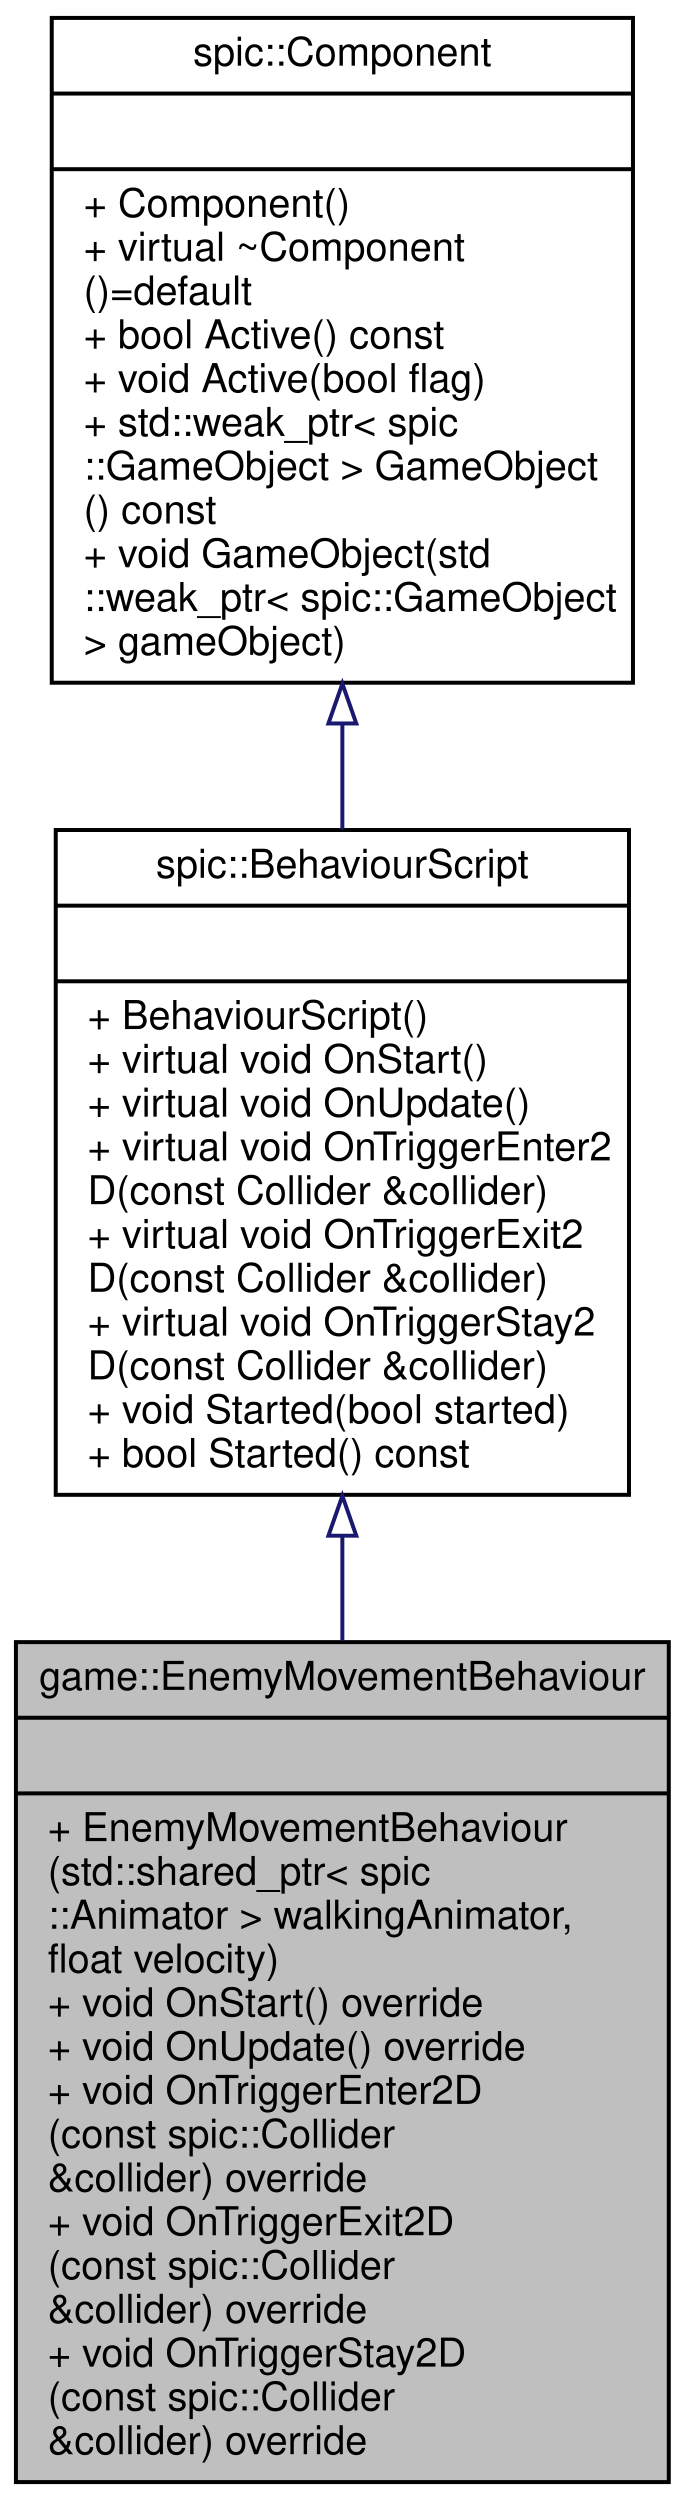
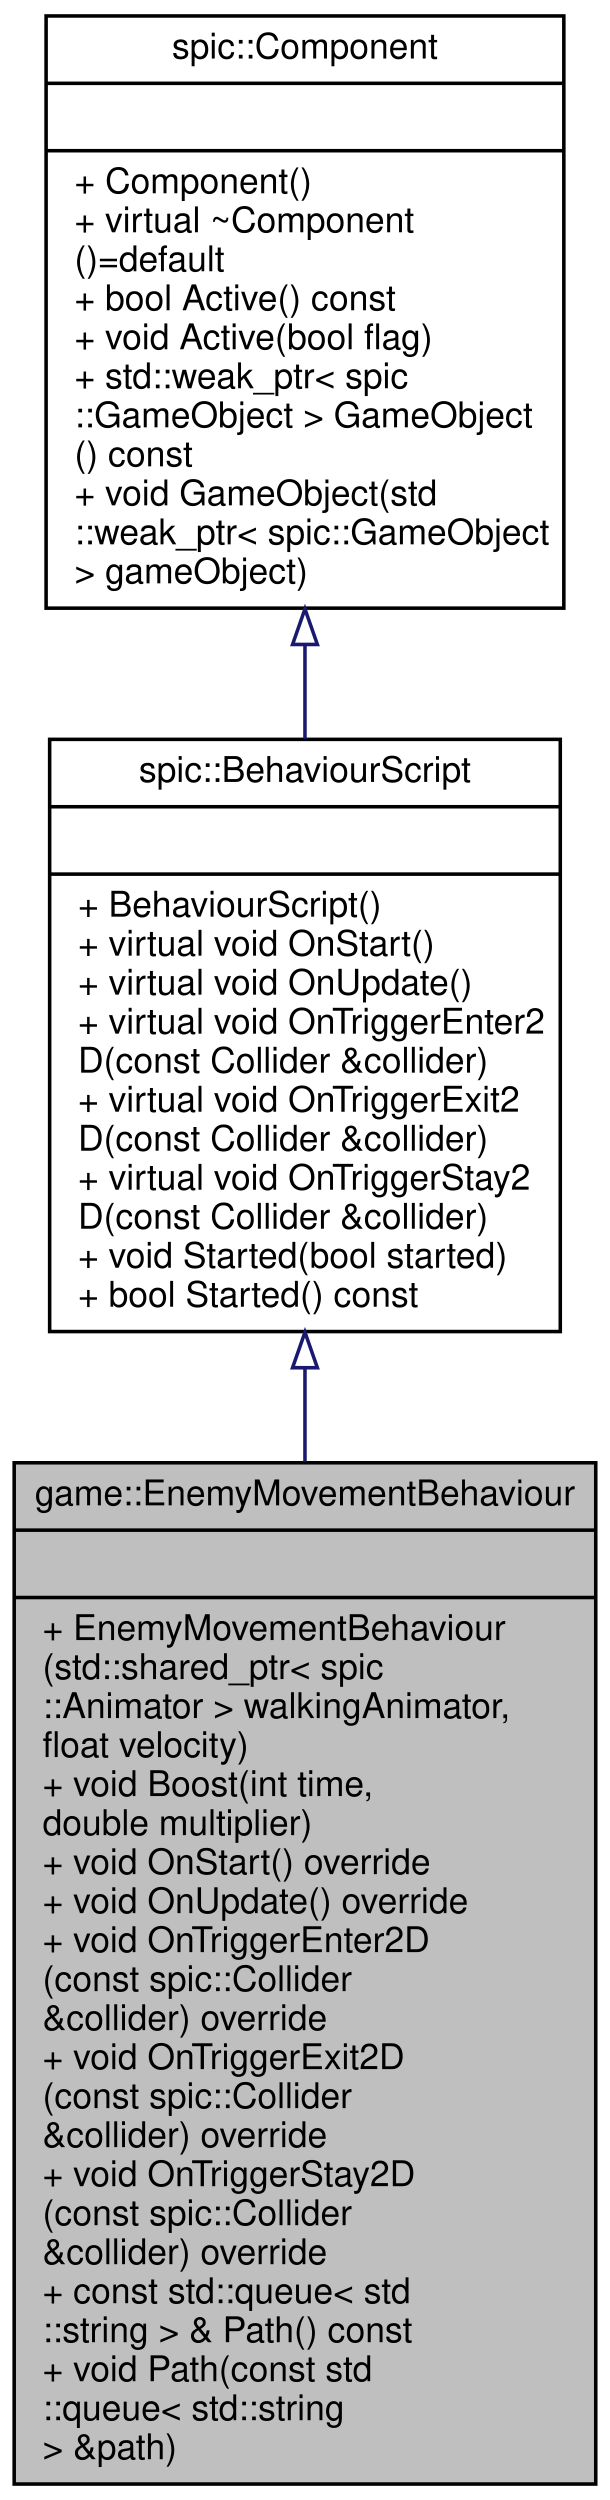
- <svg xmlns="http://www.w3.org/2000/svg" xmlns:xlink="http://www.w3.org/1999/xlink" width="172pt" height="628pt" viewBox="0.00 0.00 172.00 628.00">
-   <g id="graph0" class="graph" transform="scale(1 1) rotate(0) translate(4 624)">
+ <svg xmlns="http://www.w3.org/2000/svg" xmlns:xlink="http://www.w3.org/1999/xlink" width="172pt" height="705pt" viewBox="0.00 0.00 172.00 705.00">
+   <g id="graph0" class="graph" transform="scale(1 1) rotate(0) translate(4 701)">
    <g id="node1" class="node">
      <g id="a_node1">
        <a xlink:title="A script to handle movement for the enemy.">
-           <polygon fill="#bfbfbf" stroke="black" points="0,-0.5 0,-211.5 164,-211.5 164,-0.5 0,-0.5" />
-           <text text-anchor="middle" x="82" y="-199.5" font-family="Helvetica,sans-Serif" font-size="10.00">game::EnemyMovementBehaviour</text>
-           <polyline fill="none" stroke="black" points="0,-192.5 164,-192.5 " />
-           <text text-anchor="middle" x="82" y="-180.5" font-family="Helvetica,sans-Serif" font-size="10.00"> </text>
-           <polyline fill="none" stroke="black" points="0,-173.5 164,-173.5 " />
-           <text text-anchor="start" x="8" y="-161.5" font-family="Helvetica,sans-Serif" font-size="10.00">+ EnemyMovementBehaviour</text>
-           <text text-anchor="start" x="8" y="-150.5" font-family="Helvetica,sans-Serif" font-size="10.00">(std::shared_ptr&lt; spic</text>
-           <text text-anchor="start" x="8" y="-139.5" font-family="Helvetica,sans-Serif" font-size="10.00">::Animator &gt; walkingAnimator,</text>
-           <text text-anchor="start" x="8" y="-128.5" font-family="Helvetica,sans-Serif" font-size="10.00"> float velocity)</text>
-           <text text-anchor="start" x="8" y="-117.5" font-family="Helvetica,sans-Serif" font-size="10.00">+ void OnStart() override</text>
-           <text text-anchor="start" x="8" y="-106.5" font-family="Helvetica,sans-Serif" font-size="10.00">+ void OnUpdate() override</text>
-           <text text-anchor="start" x="8" y="-95.5" font-family="Helvetica,sans-Serif" font-size="10.00">+ void OnTriggerEnter2D</text>
-           <text text-anchor="start" x="8" y="-84.5" font-family="Helvetica,sans-Serif" font-size="10.00">(const spic::Collider</text>
-           <text text-anchor="start" x="8" y="-73.5" font-family="Helvetica,sans-Serif" font-size="10.00"> &amp;collider) override</text>
-           <text text-anchor="start" x="8" y="-62.5" font-family="Helvetica,sans-Serif" font-size="10.00">+ void OnTriggerExit2D</text>
-           <text text-anchor="start" x="8" y="-51.5" font-family="Helvetica,sans-Serif" font-size="10.00">(const spic::Collider</text>
-           <text text-anchor="start" x="8" y="-40.5" font-family="Helvetica,sans-Serif" font-size="10.00"> &amp;collider) override</text>
-           <text text-anchor="start" x="8" y="-29.5" font-family="Helvetica,sans-Serif" font-size="10.00">+ void OnTriggerStay2D</text>
-           <text text-anchor="start" x="8" y="-18.5" font-family="Helvetica,sans-Serif" font-size="10.00">(const spic::Collider</text>
-           <text text-anchor="start" x="8" y="-7.5" font-family="Helvetica,sans-Serif" font-size="10.00"> &amp;collider) override</text>
+           <polygon fill="#bfbfbf" stroke="black" points="0,-0.5 0,-288.5 164,-288.5 164,-0.5 0,-0.5" />
+           <text text-anchor="middle" x="82" y="-276.5" font-family="Helvetica,sans-Serif" font-size="10.00">game::EnemyMovementBehaviour</text>
+           <polyline fill="none" stroke="black" points="0,-269.5 164,-269.5 " />
+           <text text-anchor="middle" x="82" y="-257.5" font-family="Helvetica,sans-Serif" font-size="10.00"> </text>
+           <polyline fill="none" stroke="black" points="0,-250.5 164,-250.5 " />
+           <text text-anchor="start" x="8" y="-238.5" font-family="Helvetica,sans-Serif" font-size="10.00">+ EnemyMovementBehaviour</text>
+           <text text-anchor="start" x="8" y="-227.5" font-family="Helvetica,sans-Serif" font-size="10.00">(std::shared_ptr&lt; spic</text>
+           <text text-anchor="start" x="8" y="-216.5" font-family="Helvetica,sans-Serif" font-size="10.00">::Animator &gt; walkingAnimator,</text>
+           <text text-anchor="start" x="8" y="-205.5" font-family="Helvetica,sans-Serif" font-size="10.00"> float velocity)</text>
+           <text text-anchor="start" x="8" y="-194.5" font-family="Helvetica,sans-Serif" font-size="10.00">+ void Boost(int time,</text>
+           <text text-anchor="start" x="8" y="-183.5" font-family="Helvetica,sans-Serif" font-size="10.00"> double multiplier)</text>
+           <text text-anchor="start" x="8" y="-172.5" font-family="Helvetica,sans-Serif" font-size="10.00">+ void OnStart() override</text>
+           <text text-anchor="start" x="8" y="-161.5" font-family="Helvetica,sans-Serif" font-size="10.00">+ void OnUpdate() override</text>
+           <text text-anchor="start" x="8" y="-150.5" font-family="Helvetica,sans-Serif" font-size="10.00">+ void OnTriggerEnter2D</text>
+           <text text-anchor="start" x="8" y="-139.5" font-family="Helvetica,sans-Serif" font-size="10.00">(const spic::Collider</text>
+           <text text-anchor="start" x="8" y="-128.5" font-family="Helvetica,sans-Serif" font-size="10.00"> &amp;collider) override</text>
+           <text text-anchor="start" x="8" y="-117.5" font-family="Helvetica,sans-Serif" font-size="10.00">+ void OnTriggerExit2D</text>
+           <text text-anchor="start" x="8" y="-106.5" font-family="Helvetica,sans-Serif" font-size="10.00">(const spic::Collider</text>
+           <text text-anchor="start" x="8" y="-95.5" font-family="Helvetica,sans-Serif" font-size="10.00"> &amp;collider) override</text>
+           <text text-anchor="start" x="8" y="-84.5" font-family="Helvetica,sans-Serif" font-size="10.00">+ void OnTriggerStay2D</text>
+           <text text-anchor="start" x="8" y="-73.5" font-family="Helvetica,sans-Serif" font-size="10.00">(const spic::Collider</text>
+           <text text-anchor="start" x="8" y="-62.5" font-family="Helvetica,sans-Serif" font-size="10.00"> &amp;collider) override</text>
+           <text text-anchor="start" x="8" y="-51.5" font-family="Helvetica,sans-Serif" font-size="10.00">+ const std::queue&lt; std</text>
+           <text text-anchor="start" x="8" y="-40.5" font-family="Helvetica,sans-Serif" font-size="10.00">::string &gt; &amp; Path() const</text>
+           <text text-anchor="start" x="8" y="-29.5" font-family="Helvetica,sans-Serif" font-size="10.00">+ void Path(const std</text>
+           <text text-anchor="start" x="8" y="-18.5" font-family="Helvetica,sans-Serif" font-size="10.00">::queue&lt; std::string</text>
+           <text text-anchor="start" x="8" y="-7.5" font-family="Helvetica,sans-Serif" font-size="10.00"> &gt; &amp;path)</text>
        </a>
      </g>
    </g>
    <g id="node2" class="node">
      <g id="a_node2">
        <a xlink:href="classspic_1_1BehaviourScript.html" target="_top" xlink:title=" ">
-           <polygon fill="none" stroke="black" points="10,-248.5 10,-415.5 154,-415.5 154,-248.5 10,-248.5" />
-           <text text-anchor="middle" x="82" y="-403.5" font-family="Helvetica,sans-Serif" font-size="10.00">spic::BehaviourScript</text>
-           <polyline fill="none" stroke="black" points="10,-396.5 154,-396.5 " />
-           <text text-anchor="middle" x="82" y="-384.5" font-family="Helvetica,sans-Serif" font-size="10.00"> </text>
-           <polyline fill="none" stroke="black" points="10,-377.5 154,-377.5 " />
-           <text text-anchor="start" x="18" y="-365.5" font-family="Helvetica,sans-Serif" font-size="10.00">+ BehaviourScript()</text>
-           <text text-anchor="start" x="18" y="-354.5" font-family="Helvetica,sans-Serif" font-size="10.00">+ virtual void OnStart()</text>
-           <text text-anchor="start" x="18" y="-343.5" font-family="Helvetica,sans-Serif" font-size="10.00">+ virtual void OnUpdate()</text>
-           <text text-anchor="start" x="18" y="-332.5" font-family="Helvetica,sans-Serif" font-size="10.00">+ virtual void OnTriggerEnter2</text>
-           <text text-anchor="start" x="18" y="-321.5" font-family="Helvetica,sans-Serif" font-size="10.00">D(const Collider &amp;collider)</text>
-           <text text-anchor="start" x="18" y="-310.5" font-family="Helvetica,sans-Serif" font-size="10.00">+ virtual void OnTriggerExit2</text>
-           <text text-anchor="start" x="18" y="-299.5" font-family="Helvetica,sans-Serif" font-size="10.00">D(const Collider &amp;collider)</text>
-           <text text-anchor="start" x="18" y="-288.5" font-family="Helvetica,sans-Serif" font-size="10.00">+ virtual void OnTriggerStay2</text>
-           <text text-anchor="start" x="18" y="-277.5" font-family="Helvetica,sans-Serif" font-size="10.00">D(const Collider &amp;collider)</text>
-           <text text-anchor="start" x="18" y="-266.5" font-family="Helvetica,sans-Serif" font-size="10.00">+ void Started(bool started)</text>
-           <text text-anchor="start" x="18" y="-255.5" font-family="Helvetica,sans-Serif" font-size="10.00">+ bool Started() const</text>
+           <polygon fill="none" stroke="black" points="10,-325.5 10,-492.5 154,-492.5 154,-325.5 10,-325.5" />
+           <text text-anchor="middle" x="82" y="-480.5" font-family="Helvetica,sans-Serif" font-size="10.00">spic::BehaviourScript</text>
+           <polyline fill="none" stroke="black" points="10,-473.5 154,-473.5 " />
+           <text text-anchor="middle" x="82" y="-461.5" font-family="Helvetica,sans-Serif" font-size="10.00"> </text>
+           <polyline fill="none" stroke="black" points="10,-454.5 154,-454.5 " />
+           <text text-anchor="start" x="18" y="-442.5" font-family="Helvetica,sans-Serif" font-size="10.00">+ BehaviourScript()</text>
+           <text text-anchor="start" x="18" y="-431.5" font-family="Helvetica,sans-Serif" font-size="10.00">+ virtual void OnStart()</text>
+           <text text-anchor="start" x="18" y="-420.5" font-family="Helvetica,sans-Serif" font-size="10.00">+ virtual void OnUpdate()</text>
+           <text text-anchor="start" x="18" y="-409.5" font-family="Helvetica,sans-Serif" font-size="10.00">+ virtual void OnTriggerEnter2</text>
+           <text text-anchor="start" x="18" y="-398.5" font-family="Helvetica,sans-Serif" font-size="10.00">D(const Collider &amp;collider)</text>
+           <text text-anchor="start" x="18" y="-387.5" font-family="Helvetica,sans-Serif" font-size="10.00">+ virtual void OnTriggerExit2</text>
+           <text text-anchor="start" x="18" y="-376.5" font-family="Helvetica,sans-Serif" font-size="10.00">D(const Collider &amp;collider)</text>
+           <text text-anchor="start" x="18" y="-365.5" font-family="Helvetica,sans-Serif" font-size="10.00">+ virtual void OnTriggerStay2</text>
+           <text text-anchor="start" x="18" y="-354.5" font-family="Helvetica,sans-Serif" font-size="10.00">D(const Collider &amp;collider)</text>
+           <text text-anchor="start" x="18" y="-343.5" font-family="Helvetica,sans-Serif" font-size="10.00">+ void Started(bool started)</text>
+           <text text-anchor="start" x="18" y="-332.5" font-family="Helvetica,sans-Serif" font-size="10.00">+ bool Started() const</text>
        </a>
      </g>
    </g>
    <g id="edge1" class="edge">
-       <path fill="none" stroke="midnightblue" d="M82,-238.14C82,-229.47 82,-220.65 82,-211.88" />
-       <polygon fill="none" stroke="midnightblue" points="78.5,-238.23 82,-248.23 85.5,-238.23 78.5,-238.23" />
+       <path fill="none" stroke="midnightblue" d="M82,-315.28C82,-306.64 82,-297.75 82,-288.79" />
+       <polygon fill="none" stroke="midnightblue" points="78.5,-315.3 82,-325.3 85.5,-315.3 78.5,-315.3" />
    </g>
    <g id="node3" class="node">
      <g id="a_node3">
        <a xlink:href="classspic_1_1Component.html" target="_top" xlink:title="Base class for all components. @spicapi.">
-           <polygon fill="none" stroke="black" points="9,-452.5 9,-619.5 155,-619.5 155,-452.5 9,-452.5" />
-           <text text-anchor="middle" x="82" y="-607.5" font-family="Helvetica,sans-Serif" font-size="10.00">spic::Component</text>
-           <polyline fill="none" stroke="black" points="9,-600.5 155,-600.5 " />
-           <text text-anchor="middle" x="82" y="-588.5" font-family="Helvetica,sans-Serif" font-size="10.00"> </text>
-           <polyline fill="none" stroke="black" points="9,-581.5 155,-581.5 " />
-           <text text-anchor="start" x="17" y="-569.5" font-family="Helvetica,sans-Serif" font-size="10.00">+ Component()</text>
-           <text text-anchor="start" x="17" y="-558.5" font-family="Helvetica,sans-Serif" font-size="10.00">+ virtual ~Component</text>
-           <text text-anchor="start" x="17" y="-547.5" font-family="Helvetica,sans-Serif" font-size="10.00">()=default</text>
-           <text text-anchor="start" x="17" y="-536.5" font-family="Helvetica,sans-Serif" font-size="10.00">+ bool Active() const</text>
-           <text text-anchor="start" x="17" y="-525.5" font-family="Helvetica,sans-Serif" font-size="10.00">+ void Active(bool flag)</text>
-           <text text-anchor="start" x="17" y="-514.5" font-family="Helvetica,sans-Serif" font-size="10.00">+ std::weak_ptr&lt; spic</text>
-           <text text-anchor="start" x="17" y="-503.5" font-family="Helvetica,sans-Serif" font-size="10.00">::GameObject &gt; GameObject</text>
-           <text text-anchor="start" x="17" y="-492.5" font-family="Helvetica,sans-Serif" font-size="10.00">() const</text>
-           <text text-anchor="start" x="17" y="-481.5" font-family="Helvetica,sans-Serif" font-size="10.00">+ void GameObject(std</text>
-           <text text-anchor="start" x="17" y="-470.5" font-family="Helvetica,sans-Serif" font-size="10.00">::weak_ptr&lt; spic::GameObject</text>
-           <text text-anchor="start" x="17" y="-459.5" font-family="Helvetica,sans-Serif" font-size="10.00"> &gt; gameObject)</text>
+           <polygon fill="none" stroke="black" points="9,-529.5 9,-696.5 155,-696.5 155,-529.5 9,-529.5" />
+           <text text-anchor="middle" x="82" y="-684.5" font-family="Helvetica,sans-Serif" font-size="10.00">spic::Component</text>
+           <polyline fill="none" stroke="black" points="9,-677.5 155,-677.5 " />
+           <text text-anchor="middle" x="82" y="-665.5" font-family="Helvetica,sans-Serif" font-size="10.00"> </text>
+           <polyline fill="none" stroke="black" points="9,-658.5 155,-658.5 " />
+           <text text-anchor="start" x="17" y="-646.5" font-family="Helvetica,sans-Serif" font-size="10.00">+ Component()</text>
+           <text text-anchor="start" x="17" y="-635.5" font-family="Helvetica,sans-Serif" font-size="10.00">+ virtual ~Component</text>
+           <text text-anchor="start" x="17" y="-624.5" font-family="Helvetica,sans-Serif" font-size="10.00">()=default</text>
+           <text text-anchor="start" x="17" y="-613.5" font-family="Helvetica,sans-Serif" font-size="10.00">+ bool Active() const</text>
+           <text text-anchor="start" x="17" y="-602.5" font-family="Helvetica,sans-Serif" font-size="10.00">+ void Active(bool flag)</text>
+           <text text-anchor="start" x="17" y="-591.5" font-family="Helvetica,sans-Serif" font-size="10.00">+ std::weak_ptr&lt; spic</text>
+           <text text-anchor="start" x="17" y="-580.5" font-family="Helvetica,sans-Serif" font-size="10.00">::GameObject &gt; GameObject</text>
+           <text text-anchor="start" x="17" y="-569.5" font-family="Helvetica,sans-Serif" font-size="10.00">() const</text>
+           <text text-anchor="start" x="17" y="-558.5" font-family="Helvetica,sans-Serif" font-size="10.00">+ void GameObject(std</text>
+           <text text-anchor="start" x="17" y="-547.5" font-family="Helvetica,sans-Serif" font-size="10.00">::weak_ptr&lt; spic::GameObject</text>
+           <text text-anchor="start" x="17" y="-536.5" font-family="Helvetica,sans-Serif" font-size="10.00"> &gt; gameObject)</text>
        </a>
      </g>
    </g>
    <g id="edge2" class="edge">
-       <path fill="none" stroke="midnightblue" d="M82,-441.98C82,-433.18 82,-424.31 82,-415.62" />
-       <polygon fill="none" stroke="midnightblue" points="78.5,-442.26 82,-452.26 85.5,-442.26 78.5,-442.26" />
+       <path fill="none" stroke="midnightblue" d="M82,-518.98C82,-510.18 82,-501.31 82,-492.62" />
+       <polygon fill="none" stroke="midnightblue" points="78.5,-519.26 82,-529.26 85.5,-519.26 78.5,-519.26" />
    </g>
  </g>
</svg>
